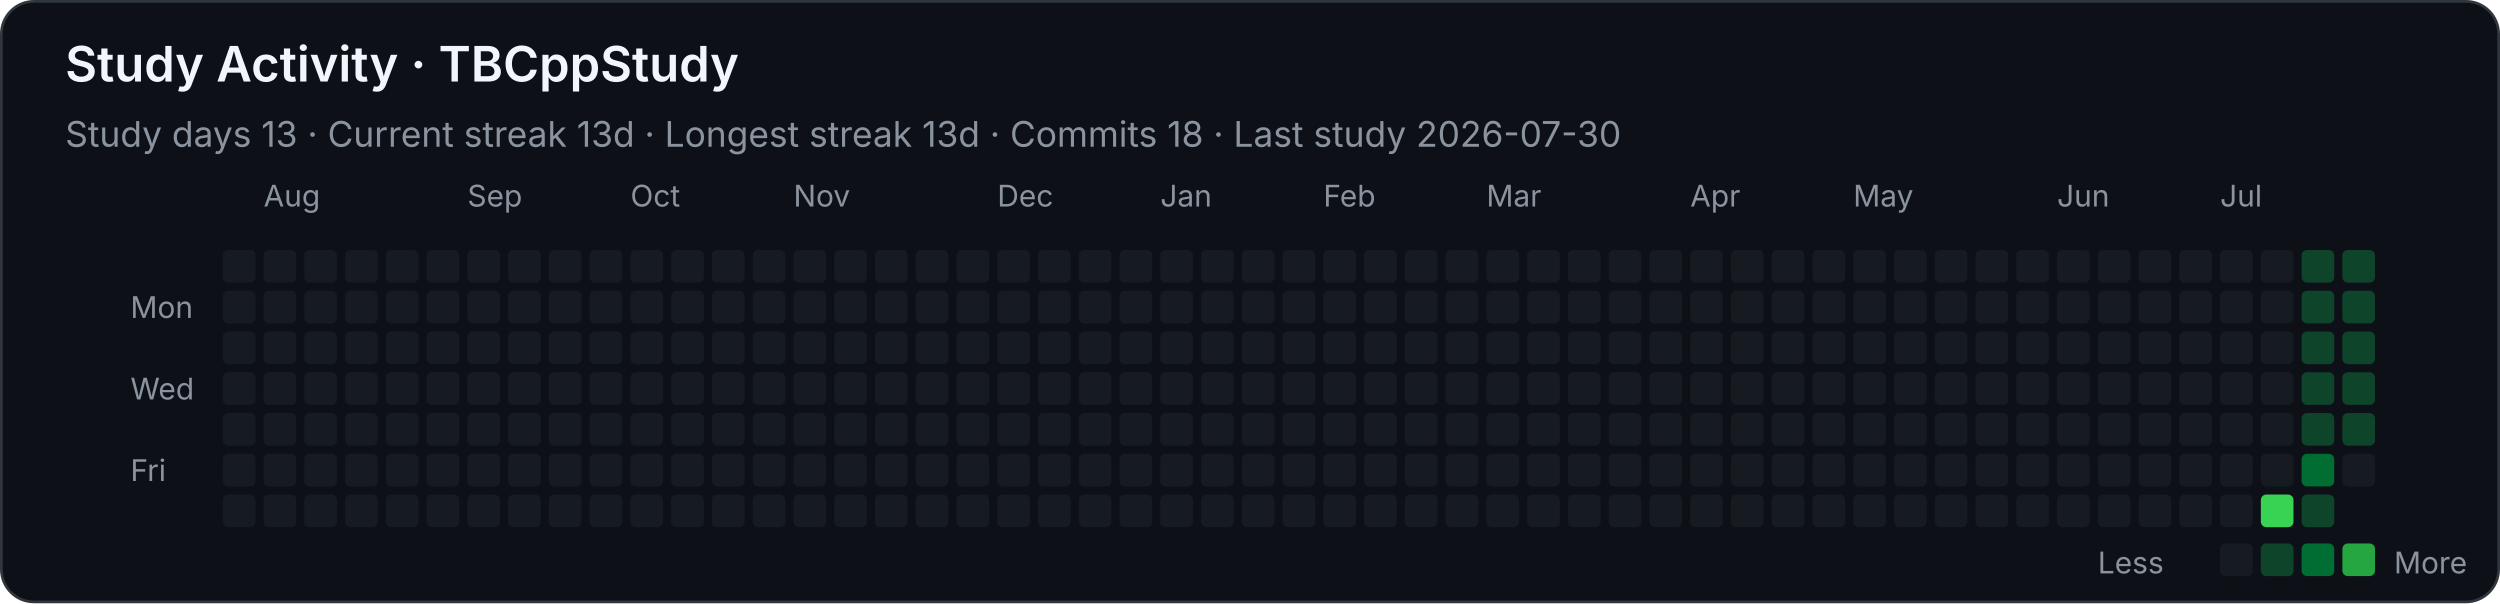
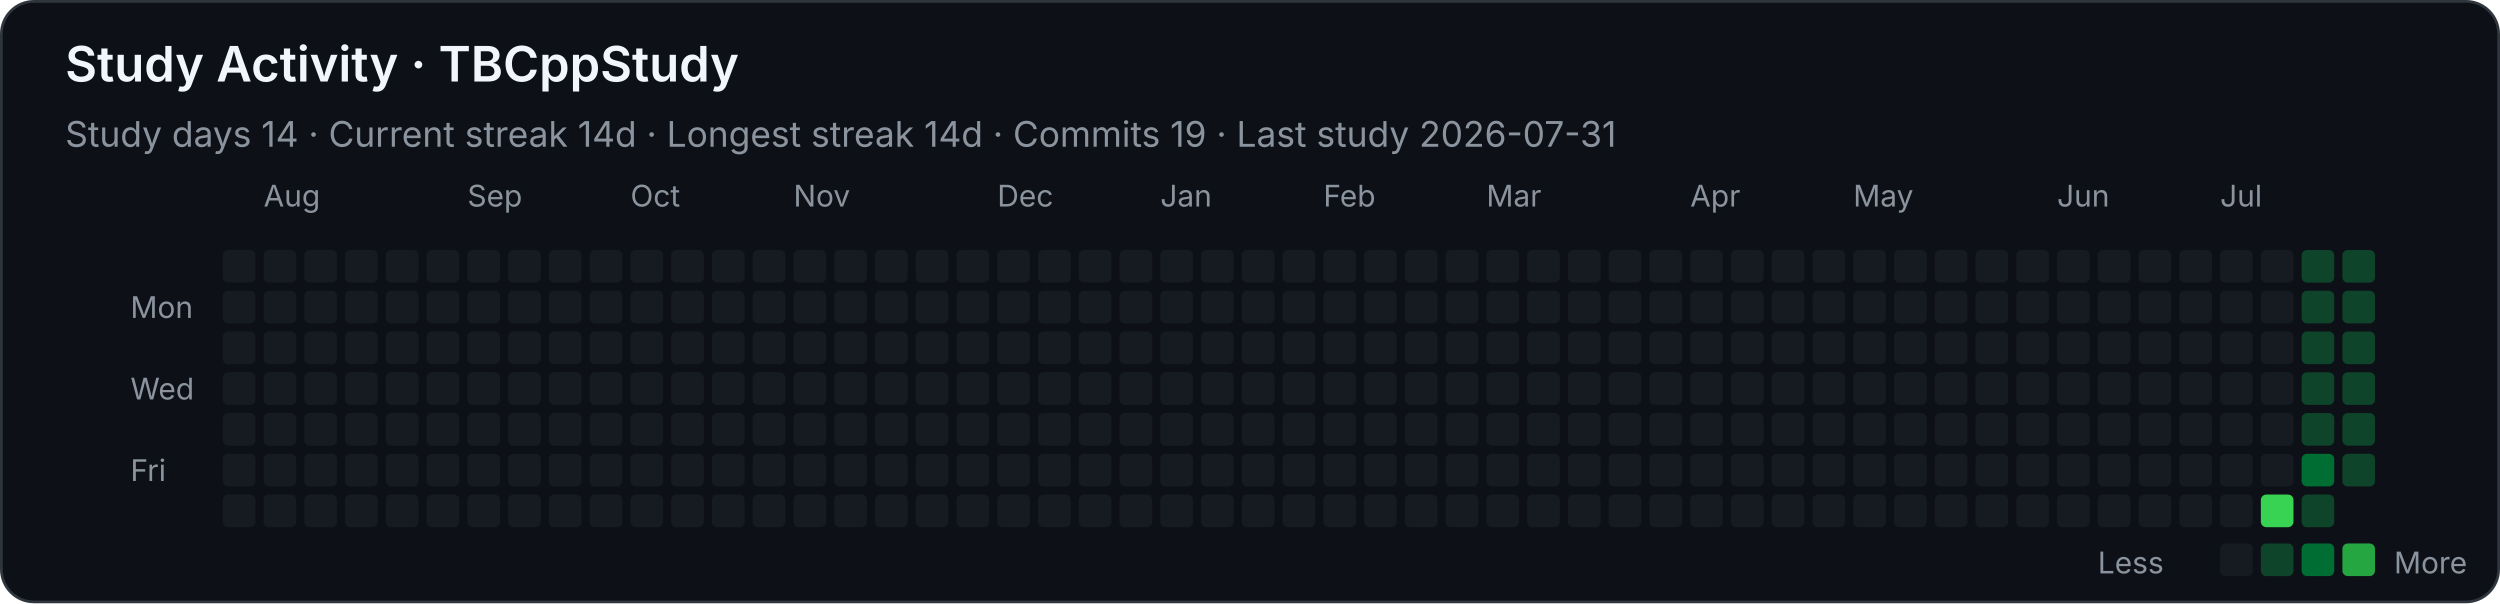
<svg xmlns="http://www.w3.org/2000/svg" width="920" height="222" viewBox="0 0 920 222" role="img" aria-labelledby="title desc">
  <style>
    .background { fill: #0d1117; stroke: #30363d; }
    text { font-family: -apple-system, BlinkMacSystemFont, "Segoe UI", sans-serif; fill: #f0f6fc; }
    .heading { font-size: 18px; font-weight: 600; }
    .stat { font-size: 13px; fill: #8b949e; }
    .month, .weekday, .legend { font-size: 11px; fill: #8b949e; }
    .level-0 { fill: #161b22; }
    .level-1 { fill: #0e4429; }
    .level-2 { fill: #006d32; }
    .level-3 { fill: #26a641; }
    .level-4 { fill: #39d353; }
  </style>
  <rect class="background" x="0.5" y="0.5" width="919" height="221" rx="12" />
  <text class="heading" x="24" y="30">Study Activity · TBCppStudy</text>
-   <text class="stat" x="24" y="54">Study days 13  ·  Current streak 13d  ·  Longest streak 13d  ·  Commits 18  ·  Last study 2026-07-30</text>
+   <text class="stat" x="24" y="54">Study days 14  ·  Current streak 14d  ·  Longest streak 14d  ·  Commits 19  ·  Last study 2026-07-31</text>
  <text class="month" x="97" y="76">Aug</text>
  <text class="month" x="172" y="76">Sep</text>
  <text class="month" x="232" y="76">Oct</text>
  <text class="month" x="292" y="76">Nov</text>
  <text class="month" x="367" y="76">Dec</text>
  <text class="month" x="427" y="76">Jan</text>
  <text class="month" x="487" y="76">Feb</text>
  <text class="month" x="547" y="76">Mar</text>
  <text class="month" x="622" y="76">Apr</text>
  <text class="month" x="682" y="76">May</text>
  <text class="month" x="757" y="76">Jun</text>
  <text class="month" x="817" y="76">Jul</text>
  <text class="weekday" x="48" y="117">Mon</text>
  <text class="weekday" x="48" y="147">Wed</text>
  <text class="weekday" x="48" y="177">Fri</text>
  <rect class="level-0" x="82" y="92" width="12" height="12" rx="2" />
  <rect class="level-0" x="82" y="107" width="12" height="12" rx="2" />
  <rect class="level-0" x="82" y="122" width="12" height="12" rx="2" />
  <rect class="level-0" x="82" y="137" width="12" height="12" rx="2" />
  <rect class="level-0" x="82" y="152" width="12" height="12" rx="2" />
  <rect class="level-0" x="82" y="167" width="12" height="12" rx="2" />
  <rect class="level-0" x="82" y="182" width="12" height="12" rx="2" />
  <rect class="level-0" x="97" y="92" width="12" height="12" rx="2" />
  <rect class="level-0" x="97" y="107" width="12" height="12" rx="2" />
  <rect class="level-0" x="97" y="122" width="12" height="12" rx="2" />
  <rect class="level-0" x="97" y="137" width="12" height="12" rx="2" />
  <rect class="level-0" x="97" y="152" width="12" height="12" rx="2" />
  <rect class="level-0" x="97" y="167" width="12" height="12" rx="2" />
  <rect class="level-0" x="97" y="182" width="12" height="12" rx="2" />
  <rect class="level-0" x="112" y="92" width="12" height="12" rx="2" />
  <rect class="level-0" x="112" y="107" width="12" height="12" rx="2" />
  <rect class="level-0" x="112" y="122" width="12" height="12" rx="2" />
  <rect class="level-0" x="112" y="137" width="12" height="12" rx="2" />
  <rect class="level-0" x="112" y="152" width="12" height="12" rx="2" />
  <rect class="level-0" x="112" y="167" width="12" height="12" rx="2" />
  <rect class="level-0" x="112" y="182" width="12" height="12" rx="2" />
  <rect class="level-0" x="127" y="92" width="12" height="12" rx="2" />
  <rect class="level-0" x="127" y="107" width="12" height="12" rx="2" />
  <rect class="level-0" x="127" y="122" width="12" height="12" rx="2" />
  <rect class="level-0" x="127" y="137" width="12" height="12" rx="2" />
  <rect class="level-0" x="127" y="152" width="12" height="12" rx="2" />
  <rect class="level-0" x="127" y="167" width="12" height="12" rx="2" />
  <rect class="level-0" x="127" y="182" width="12" height="12" rx="2" />
  <rect class="level-0" x="142" y="92" width="12" height="12" rx="2" />
  <rect class="level-0" x="142" y="107" width="12" height="12" rx="2" />
  <rect class="level-0" x="142" y="122" width="12" height="12" rx="2" />
  <rect class="level-0" x="142" y="137" width="12" height="12" rx="2" />
  <rect class="level-0" x="142" y="152" width="12" height="12" rx="2" />
  <rect class="level-0" x="142" y="167" width="12" height="12" rx="2" />
  <rect class="level-0" x="142" y="182" width="12" height="12" rx="2" />
  <rect class="level-0" x="157" y="92" width="12" height="12" rx="2" />
  <rect class="level-0" x="157" y="107" width="12" height="12" rx="2" />
  <rect class="level-0" x="157" y="122" width="12" height="12" rx="2" />
  <rect class="level-0" x="157" y="137" width="12" height="12" rx="2" />
  <rect class="level-0" x="157" y="152" width="12" height="12" rx="2" />
  <rect class="level-0" x="157" y="167" width="12" height="12" rx="2" />
  <rect class="level-0" x="157" y="182" width="12" height="12" rx="2" />
  <rect class="level-0" x="172" y="92" width="12" height="12" rx="2" />
  <rect class="level-0" x="172" y="107" width="12" height="12" rx="2" />
  <rect class="level-0" x="172" y="122" width="12" height="12" rx="2" />
  <rect class="level-0" x="172" y="137" width="12" height="12" rx="2" />
  <rect class="level-0" x="172" y="152" width="12" height="12" rx="2" />
  <rect class="level-0" x="172" y="167" width="12" height="12" rx="2" />
  <rect class="level-0" x="172" y="182" width="12" height="12" rx="2" />
  <rect class="level-0" x="187" y="92" width="12" height="12" rx="2" />
  <rect class="level-0" x="187" y="107" width="12" height="12" rx="2" />
  <rect class="level-0" x="187" y="122" width="12" height="12" rx="2" />
  <rect class="level-0" x="187" y="137" width="12" height="12" rx="2" />
  <rect class="level-0" x="187" y="152" width="12" height="12" rx="2" />
  <rect class="level-0" x="187" y="167" width="12" height="12" rx="2" />
  <rect class="level-0" x="187" y="182" width="12" height="12" rx="2" />
  <rect class="level-0" x="202" y="92" width="12" height="12" rx="2" />
  <rect class="level-0" x="202" y="107" width="12" height="12" rx="2" />
  <rect class="level-0" x="202" y="122" width="12" height="12" rx="2" />
  <rect class="level-0" x="202" y="137" width="12" height="12" rx="2" />
  <rect class="level-0" x="202" y="152" width="12" height="12" rx="2" />
  <rect class="level-0" x="202" y="167" width="12" height="12" rx="2" />
  <rect class="level-0" x="202" y="182" width="12" height="12" rx="2" />
  <rect class="level-0" x="217" y="92" width="12" height="12" rx="2" />
  <rect class="level-0" x="217" y="107" width="12" height="12" rx="2" />
  <rect class="level-0" x="217" y="122" width="12" height="12" rx="2" />
  <rect class="level-0" x="217" y="137" width="12" height="12" rx="2" />
  <rect class="level-0" x="217" y="152" width="12" height="12" rx="2" />
  <rect class="level-0" x="217" y="167" width="12" height="12" rx="2" />
  <rect class="level-0" x="217" y="182" width="12" height="12" rx="2" />
  <rect class="level-0" x="232" y="92" width="12" height="12" rx="2" />
  <rect class="level-0" x="232" y="107" width="12" height="12" rx="2" />
  <rect class="level-0" x="232" y="122" width="12" height="12" rx="2" />
  <rect class="level-0" x="232" y="137" width="12" height="12" rx="2" />
  <rect class="level-0" x="232" y="152" width="12" height="12" rx="2" />
  <rect class="level-0" x="232" y="167" width="12" height="12" rx="2" />
  <rect class="level-0" x="232" y="182" width="12" height="12" rx="2" />
  <rect class="level-0" x="247" y="92" width="12" height="12" rx="2" />
  <rect class="level-0" x="247" y="107" width="12" height="12" rx="2" />
  <rect class="level-0" x="247" y="122" width="12" height="12" rx="2" />
  <rect class="level-0" x="247" y="137" width="12" height="12" rx="2" />
  <rect class="level-0" x="247" y="152" width="12" height="12" rx="2" />
  <rect class="level-0" x="247" y="167" width="12" height="12" rx="2" />
  <rect class="level-0" x="247" y="182" width="12" height="12" rx="2" />
  <rect class="level-0" x="262" y="92" width="12" height="12" rx="2" />
  <rect class="level-0" x="262" y="107" width="12" height="12" rx="2" />
  <rect class="level-0" x="262" y="122" width="12" height="12" rx="2" />
  <rect class="level-0" x="262" y="137" width="12" height="12" rx="2" />
  <rect class="level-0" x="262" y="152" width="12" height="12" rx="2" />
  <rect class="level-0" x="262" y="167" width="12" height="12" rx="2" />
  <rect class="level-0" x="262" y="182" width="12" height="12" rx="2" />
  <rect class="level-0" x="277" y="92" width="12" height="12" rx="2" />
  <rect class="level-0" x="277" y="107" width="12" height="12" rx="2" />
  <rect class="level-0" x="277" y="122" width="12" height="12" rx="2" />
  <rect class="level-0" x="277" y="137" width="12" height="12" rx="2" />
  <rect class="level-0" x="277" y="152" width="12" height="12" rx="2" />
  <rect class="level-0" x="277" y="167" width="12" height="12" rx="2" />
  <rect class="level-0" x="277" y="182" width="12" height="12" rx="2" />
  <rect class="level-0" x="292" y="92" width="12" height="12" rx="2" />
  <rect class="level-0" x="292" y="107" width="12" height="12" rx="2" />
  <rect class="level-0" x="292" y="122" width="12" height="12" rx="2" />
  <rect class="level-0" x="292" y="137" width="12" height="12" rx="2" />
  <rect class="level-0" x="292" y="152" width="12" height="12" rx="2" />
  <rect class="level-0" x="292" y="167" width="12" height="12" rx="2" />
  <rect class="level-0" x="292" y="182" width="12" height="12" rx="2" />
  <rect class="level-0" x="307" y="92" width="12" height="12" rx="2" />
  <rect class="level-0" x="307" y="107" width="12" height="12" rx="2" />
  <rect class="level-0" x="307" y="122" width="12" height="12" rx="2" />
  <rect class="level-0" x="307" y="137" width="12" height="12" rx="2" />
  <rect class="level-0" x="307" y="152" width="12" height="12" rx="2" />
  <rect class="level-0" x="307" y="167" width="12" height="12" rx="2" />
  <rect class="level-0" x="307" y="182" width="12" height="12" rx="2" />
  <rect class="level-0" x="322" y="92" width="12" height="12" rx="2" />
  <rect class="level-0" x="322" y="107" width="12" height="12" rx="2" />
  <rect class="level-0" x="322" y="122" width="12" height="12" rx="2" />
  <rect class="level-0" x="322" y="137" width="12" height="12" rx="2" />
  <rect class="level-0" x="322" y="152" width="12" height="12" rx="2" />
  <rect class="level-0" x="322" y="167" width="12" height="12" rx="2" />
  <rect class="level-0" x="322" y="182" width="12" height="12" rx="2" />
  <rect class="level-0" x="337" y="92" width="12" height="12" rx="2" />
  <rect class="level-0" x="337" y="107" width="12" height="12" rx="2" />
  <rect class="level-0" x="337" y="122" width="12" height="12" rx="2" />
  <rect class="level-0" x="337" y="137" width="12" height="12" rx="2" />
  <rect class="level-0" x="337" y="152" width="12" height="12" rx="2" />
  <rect class="level-0" x="337" y="167" width="12" height="12" rx="2" />
  <rect class="level-0" x="337" y="182" width="12" height="12" rx="2" />
  <rect class="level-0" x="352" y="92" width="12" height="12" rx="2" />
  <rect class="level-0" x="352" y="107" width="12" height="12" rx="2" />
  <rect class="level-0" x="352" y="122" width="12" height="12" rx="2" />
  <rect class="level-0" x="352" y="137" width="12" height="12" rx="2" />
  <rect class="level-0" x="352" y="152" width="12" height="12" rx="2" />
  <rect class="level-0" x="352" y="167" width="12" height="12" rx="2" />
  <rect class="level-0" x="352" y="182" width="12" height="12" rx="2" />
  <rect class="level-0" x="367" y="92" width="12" height="12" rx="2" />
  <rect class="level-0" x="367" y="107" width="12" height="12" rx="2" />
  <rect class="level-0" x="367" y="122" width="12" height="12" rx="2" />
  <rect class="level-0" x="367" y="137" width="12" height="12" rx="2" />
  <rect class="level-0" x="367" y="152" width="12" height="12" rx="2" />
  <rect class="level-0" x="367" y="167" width="12" height="12" rx="2" />
  <rect class="level-0" x="367" y="182" width="12" height="12" rx="2" />
  <rect class="level-0" x="382" y="92" width="12" height="12" rx="2" />
  <rect class="level-0" x="382" y="107" width="12" height="12" rx="2" />
  <rect class="level-0" x="382" y="122" width="12" height="12" rx="2" />
  <rect class="level-0" x="382" y="137" width="12" height="12" rx="2" />
  <rect class="level-0" x="382" y="152" width="12" height="12" rx="2" />
  <rect class="level-0" x="382" y="167" width="12" height="12" rx="2" />
  <rect class="level-0" x="382" y="182" width="12" height="12" rx="2" />
  <rect class="level-0" x="397" y="92" width="12" height="12" rx="2" />
  <rect class="level-0" x="397" y="107" width="12" height="12" rx="2" />
  <rect class="level-0" x="397" y="122" width="12" height="12" rx="2" />
  <rect class="level-0" x="397" y="137" width="12" height="12" rx="2" />
  <rect class="level-0" x="397" y="152" width="12" height="12" rx="2" />
  <rect class="level-0" x="397" y="167" width="12" height="12" rx="2" />
  <rect class="level-0" x="397" y="182" width="12" height="12" rx="2" />
  <rect class="level-0" x="412" y="92" width="12" height="12" rx="2" />
  <rect class="level-0" x="412" y="107" width="12" height="12" rx="2" />
  <rect class="level-0" x="412" y="122" width="12" height="12" rx="2" />
  <rect class="level-0" x="412" y="137" width="12" height="12" rx="2" />
  <rect class="level-0" x="412" y="152" width="12" height="12" rx="2" />
  <rect class="level-0" x="412" y="167" width="12" height="12" rx="2" />
  <rect class="level-0" x="412" y="182" width="12" height="12" rx="2" />
  <rect class="level-0" x="427" y="92" width="12" height="12" rx="2" />
  <rect class="level-0" x="427" y="107" width="12" height="12" rx="2" />
  <rect class="level-0" x="427" y="122" width="12" height="12" rx="2" />
  <rect class="level-0" x="427" y="137" width="12" height="12" rx="2" />
  <rect class="level-0" x="427" y="152" width="12" height="12" rx="2" />
  <rect class="level-0" x="427" y="167" width="12" height="12" rx="2" />
  <rect class="level-0" x="427" y="182" width="12" height="12" rx="2" />
  <rect class="level-0" x="442" y="92" width="12" height="12" rx="2" />
  <rect class="level-0" x="442" y="107" width="12" height="12" rx="2" />
  <rect class="level-0" x="442" y="122" width="12" height="12" rx="2" />
  <rect class="level-0" x="442" y="137" width="12" height="12" rx="2" />
  <rect class="level-0" x="442" y="152" width="12" height="12" rx="2" />
  <rect class="level-0" x="442" y="167" width="12" height="12" rx="2" />
  <rect class="level-0" x="442" y="182" width="12" height="12" rx="2" />
  <rect class="level-0" x="457" y="92" width="12" height="12" rx="2" />
  <rect class="level-0" x="457" y="107" width="12" height="12" rx="2" />
  <rect class="level-0" x="457" y="122" width="12" height="12" rx="2" />
  <rect class="level-0" x="457" y="137" width="12" height="12" rx="2" />
  <rect class="level-0" x="457" y="152" width="12" height="12" rx="2" />
  <rect class="level-0" x="457" y="167" width="12" height="12" rx="2" />
  <rect class="level-0" x="457" y="182" width="12" height="12" rx="2" />
  <rect class="level-0" x="472" y="92" width="12" height="12" rx="2" />
  <rect class="level-0" x="472" y="107" width="12" height="12" rx="2" />
  <rect class="level-0" x="472" y="122" width="12" height="12" rx="2" />
  <rect class="level-0" x="472" y="137" width="12" height="12" rx="2" />
  <rect class="level-0" x="472" y="152" width="12" height="12" rx="2" />
  <rect class="level-0" x="472" y="167" width="12" height="12" rx="2" />
  <rect class="level-0" x="472" y="182" width="12" height="12" rx="2" />
  <rect class="level-0" x="487" y="92" width="12" height="12" rx="2" />
  <rect class="level-0" x="487" y="107" width="12" height="12" rx="2" />
  <rect class="level-0" x="487" y="122" width="12" height="12" rx="2" />
  <rect class="level-0" x="487" y="137" width="12" height="12" rx="2" />
  <rect class="level-0" x="487" y="152" width="12" height="12" rx="2" />
  <rect class="level-0" x="487" y="167" width="12" height="12" rx="2" />
  <rect class="level-0" x="487" y="182" width="12" height="12" rx="2" />
  <rect class="level-0" x="502" y="92" width="12" height="12" rx="2" />
  <rect class="level-0" x="502" y="107" width="12" height="12" rx="2" />
  <rect class="level-0" x="502" y="122" width="12" height="12" rx="2" />
  <rect class="level-0" x="502" y="137" width="12" height="12" rx="2" />
  <rect class="level-0" x="502" y="152" width="12" height="12" rx="2" />
  <rect class="level-0" x="502" y="167" width="12" height="12" rx="2" />
  <rect class="level-0" x="502" y="182" width="12" height="12" rx="2" />
  <rect class="level-0" x="517" y="92" width="12" height="12" rx="2" />
  <rect class="level-0" x="517" y="107" width="12" height="12" rx="2" />
  <rect class="level-0" x="517" y="122" width="12" height="12" rx="2" />
  <rect class="level-0" x="517" y="137" width="12" height="12" rx="2" />
  <rect class="level-0" x="517" y="152" width="12" height="12" rx="2" />
  <rect class="level-0" x="517" y="167" width="12" height="12" rx="2" />
  <rect class="level-0" x="517" y="182" width="12" height="12" rx="2" />
  <rect class="level-0" x="532" y="92" width="12" height="12" rx="2" />
  <rect class="level-0" x="532" y="107" width="12" height="12" rx="2" />
  <rect class="level-0" x="532" y="122" width="12" height="12" rx="2" />
  <rect class="level-0" x="532" y="137" width="12" height="12" rx="2" />
  <rect class="level-0" x="532" y="152" width="12" height="12" rx="2" />
  <rect class="level-0" x="532" y="167" width="12" height="12" rx="2" />
  <rect class="level-0" x="532" y="182" width="12" height="12" rx="2" />
  <rect class="level-0" x="547" y="92" width="12" height="12" rx="2" />
  <rect class="level-0" x="547" y="107" width="12" height="12" rx="2" />
  <rect class="level-0" x="547" y="122" width="12" height="12" rx="2" />
  <rect class="level-0" x="547" y="137" width="12" height="12" rx="2" />
  <rect class="level-0" x="547" y="152" width="12" height="12" rx="2" />
  <rect class="level-0" x="547" y="167" width="12" height="12" rx="2" />
  <rect class="level-0" x="547" y="182" width="12" height="12" rx="2" />
  <rect class="level-0" x="562" y="92" width="12" height="12" rx="2" />
  <rect class="level-0" x="562" y="107" width="12" height="12" rx="2" />
  <rect class="level-0" x="562" y="122" width="12" height="12" rx="2" />
  <rect class="level-0" x="562" y="137" width="12" height="12" rx="2" />
  <rect class="level-0" x="562" y="152" width="12" height="12" rx="2" />
  <rect class="level-0" x="562" y="167" width="12" height="12" rx="2" />
  <rect class="level-0" x="562" y="182" width="12" height="12" rx="2" />
  <rect class="level-0" x="577" y="92" width="12" height="12" rx="2" />
  <rect class="level-0" x="577" y="107" width="12" height="12" rx="2" />
  <rect class="level-0" x="577" y="122" width="12" height="12" rx="2" />
  <rect class="level-0" x="577" y="137" width="12" height="12" rx="2" />
  <rect class="level-0" x="577" y="152" width="12" height="12" rx="2" />
  <rect class="level-0" x="577" y="167" width="12" height="12" rx="2" />
  <rect class="level-0" x="577" y="182" width="12" height="12" rx="2" />
  <rect class="level-0" x="592" y="92" width="12" height="12" rx="2" />
  <rect class="level-0" x="592" y="107" width="12" height="12" rx="2" />
  <rect class="level-0" x="592" y="122" width="12" height="12" rx="2" />
  <rect class="level-0" x="592" y="137" width="12" height="12" rx="2" />
  <rect class="level-0" x="592" y="152" width="12" height="12" rx="2" />
  <rect class="level-0" x="592" y="167" width="12" height="12" rx="2" />
  <rect class="level-0" x="592" y="182" width="12" height="12" rx="2" />
  <rect class="level-0" x="607" y="92" width="12" height="12" rx="2" />
  <rect class="level-0" x="607" y="107" width="12" height="12" rx="2" />
  <rect class="level-0" x="607" y="122" width="12" height="12" rx="2" />
  <rect class="level-0" x="607" y="137" width="12" height="12" rx="2" />
  <rect class="level-0" x="607" y="152" width="12" height="12" rx="2" />
  <rect class="level-0" x="607" y="167" width="12" height="12" rx="2" />
  <rect class="level-0" x="607" y="182" width="12" height="12" rx="2" />
  <rect class="level-0" x="622" y="92" width="12" height="12" rx="2" />
  <rect class="level-0" x="622" y="107" width="12" height="12" rx="2" />
  <rect class="level-0" x="622" y="122" width="12" height="12" rx="2" />
  <rect class="level-0" x="622" y="137" width="12" height="12" rx="2" />
  <rect class="level-0" x="622" y="152" width="12" height="12" rx="2" />
  <rect class="level-0" x="622" y="167" width="12" height="12" rx="2" />
  <rect class="level-0" x="622" y="182" width="12" height="12" rx="2" />
  <rect class="level-0" x="637" y="92" width="12" height="12" rx="2" />
  <rect class="level-0" x="637" y="107" width="12" height="12" rx="2" />
  <rect class="level-0" x="637" y="122" width="12" height="12" rx="2" />
  <rect class="level-0" x="637" y="137" width="12" height="12" rx="2" />
  <rect class="level-0" x="637" y="152" width="12" height="12" rx="2" />
  <rect class="level-0" x="637" y="167" width="12" height="12" rx="2" />
  <rect class="level-0" x="637" y="182" width="12" height="12" rx="2" />
  <rect class="level-0" x="652" y="92" width="12" height="12" rx="2" />
  <rect class="level-0" x="652" y="107" width="12" height="12" rx="2" />
  <rect class="level-0" x="652" y="122" width="12" height="12" rx="2" />
  <rect class="level-0" x="652" y="137" width="12" height="12" rx="2" />
  <rect class="level-0" x="652" y="152" width="12" height="12" rx="2" />
  <rect class="level-0" x="652" y="167" width="12" height="12" rx="2" />
  <rect class="level-0" x="652" y="182" width="12" height="12" rx="2" />
  <rect class="level-0" x="667" y="92" width="12" height="12" rx="2" />
  <rect class="level-0" x="667" y="107" width="12" height="12" rx="2" />
  <rect class="level-0" x="667" y="122" width="12" height="12" rx="2" />
  <rect class="level-0" x="667" y="137" width="12" height="12" rx="2" />
  <rect class="level-0" x="667" y="152" width="12" height="12" rx="2" />
  <rect class="level-0" x="667" y="167" width="12" height="12" rx="2" />
  <rect class="level-0" x="667" y="182" width="12" height="12" rx="2" />
  <rect class="level-0" x="682" y="92" width="12" height="12" rx="2" />
  <rect class="level-0" x="682" y="107" width="12" height="12" rx="2" />
  <rect class="level-0" x="682" y="122" width="12" height="12" rx="2" />
  <rect class="level-0" x="682" y="137" width="12" height="12" rx="2" />
  <rect class="level-0" x="682" y="152" width="12" height="12" rx="2" />
  <rect class="level-0" x="682" y="167" width="12" height="12" rx="2" />
  <rect class="level-0" x="682" y="182" width="12" height="12" rx="2" />
  <rect class="level-0" x="697" y="92" width="12" height="12" rx="2" />
  <rect class="level-0" x="697" y="107" width="12" height="12" rx="2" />
  <rect class="level-0" x="697" y="122" width="12" height="12" rx="2" />
  <rect class="level-0" x="697" y="137" width="12" height="12" rx="2" />
  <rect class="level-0" x="697" y="152" width="12" height="12" rx="2" />
  <rect class="level-0" x="697" y="167" width="12" height="12" rx="2" />
  <rect class="level-0" x="697" y="182" width="12" height="12" rx="2" />
  <rect class="level-0" x="712" y="92" width="12" height="12" rx="2" />
  <rect class="level-0" x="712" y="107" width="12" height="12" rx="2" />
  <rect class="level-0" x="712" y="122" width="12" height="12" rx="2" />
  <rect class="level-0" x="712" y="137" width="12" height="12" rx="2" />
  <rect class="level-0" x="712" y="152" width="12" height="12" rx="2" />
  <rect class="level-0" x="712" y="167" width="12" height="12" rx="2" />
  <rect class="level-0" x="712" y="182" width="12" height="12" rx="2" />
  <rect class="level-0" x="727" y="92" width="12" height="12" rx="2" />
  <rect class="level-0" x="727" y="107" width="12" height="12" rx="2" />
  <rect class="level-0" x="727" y="122" width="12" height="12" rx="2" />
  <rect class="level-0" x="727" y="137" width="12" height="12" rx="2" />
  <rect class="level-0" x="727" y="152" width="12" height="12" rx="2" />
  <rect class="level-0" x="727" y="167" width="12" height="12" rx="2" />
  <rect class="level-0" x="727" y="182" width="12" height="12" rx="2" />
  <rect class="level-0" x="742" y="92" width="12" height="12" rx="2" />
  <rect class="level-0" x="742" y="107" width="12" height="12" rx="2" />
  <rect class="level-0" x="742" y="122" width="12" height="12" rx="2" />
  <rect class="level-0" x="742" y="137" width="12" height="12" rx="2" />
  <rect class="level-0" x="742" y="152" width="12" height="12" rx="2" />
  <rect class="level-0" x="742" y="167" width="12" height="12" rx="2" />
  <rect class="level-0" x="742" y="182" width="12" height="12" rx="2" />
  <rect class="level-0" x="757" y="92" width="12" height="12" rx="2" />
  <rect class="level-0" x="757" y="107" width="12" height="12" rx="2" />
  <rect class="level-0" x="757" y="122" width="12" height="12" rx="2" />
  <rect class="level-0" x="757" y="137" width="12" height="12" rx="2" />
  <rect class="level-0" x="757" y="152" width="12" height="12" rx="2" />
  <rect class="level-0" x="757" y="167" width="12" height="12" rx="2" />
  <rect class="level-0" x="757" y="182" width="12" height="12" rx="2" />
  <rect class="level-0" x="772" y="92" width="12" height="12" rx="2" />
  <rect class="level-0" x="772" y="107" width="12" height="12" rx="2" />
  <rect class="level-0" x="772" y="122" width="12" height="12" rx="2" />
  <rect class="level-0" x="772" y="137" width="12" height="12" rx="2" />
  <rect class="level-0" x="772" y="152" width="12" height="12" rx="2" />
  <rect class="level-0" x="772" y="167" width="12" height="12" rx="2" />
  <rect class="level-0" x="772" y="182" width="12" height="12" rx="2" />
  <rect class="level-0" x="787" y="92" width="12" height="12" rx="2" />
  <rect class="level-0" x="787" y="107" width="12" height="12" rx="2" />
  <rect class="level-0" x="787" y="122" width="12" height="12" rx="2" />
  <rect class="level-0" x="787" y="137" width="12" height="12" rx="2" />
  <rect class="level-0" x="787" y="152" width="12" height="12" rx="2" />
  <rect class="level-0" x="787" y="167" width="12" height="12" rx="2" />
  <rect class="level-0" x="787" y="182" width="12" height="12" rx="2" />
  <rect class="level-0" x="802" y="92" width="12" height="12" rx="2" />
  <rect class="level-0" x="802" y="107" width="12" height="12" rx="2" />
  <rect class="level-0" x="802" y="122" width="12" height="12" rx="2" />
  <rect class="level-0" x="802" y="137" width="12" height="12" rx="2" />
  <rect class="level-0" x="802" y="152" width="12" height="12" rx="2" />
  <rect class="level-0" x="802" y="167" width="12" height="12" rx="2" />
  <rect class="level-0" x="802" y="182" width="12" height="12" rx="2" />
  <rect class="level-0" x="817" y="92" width="12" height="12" rx="2" />
  <rect class="level-0" x="817" y="107" width="12" height="12" rx="2" />
  <rect class="level-0" x="817" y="122" width="12" height="12" rx="2" />
  <rect class="level-0" x="817" y="137" width="12" height="12" rx="2" />
  <rect class="level-0" x="817" y="152" width="12" height="12" rx="2" />
  <rect class="level-0" x="817" y="167" width="12" height="12" rx="2" />
  <rect class="level-0" x="817" y="182" width="12" height="12" rx="2" />
  <rect class="level-0" x="832" y="92" width="12" height="12" rx="2" />
  <rect class="level-0" x="832" y="107" width="12" height="12" rx="2" />
  <rect class="level-0" x="832" y="122" width="12" height="12" rx="2" />
  <rect class="level-0" x="832" y="137" width="12" height="12" rx="2" />
  <rect class="level-0" x="832" y="152" width="12" height="12" rx="2" />
  <rect class="level-0" x="832" y="167" width="12" height="12" rx="2" />
  <rect class="level-4" x="832" y="182" width="12" height="12" rx="2" />
  <rect class="level-1" x="847" y="92" width="12" height="12" rx="2" />
  <rect class="level-1" x="847" y="107" width="12" height="12" rx="2" />
  <rect class="level-1" x="847" y="122" width="12" height="12" rx="2" />
  <rect class="level-1" x="847" y="137" width="12" height="12" rx="2" />
  <rect class="level-1" x="847" y="152" width="12" height="12" rx="2" />
  <rect class="level-2" x="847" y="167" width="12" height="12" rx="2" />
  <rect class="level-1" x="847" y="182" width="12" height="12" rx="2" />
  <rect class="level-1" x="862" y="92" width="12" height="12" rx="2" />
  <rect class="level-1" x="862" y="107" width="12" height="12" rx="2" />
  <rect class="level-1" x="862" y="122" width="12" height="12" rx="2" />
  <rect class="level-1" x="862" y="137" width="12" height="12" rx="2" />
  <rect class="level-1" x="862" y="152" width="12" height="12" rx="2" />
-   <rect class="level-0" x="862" y="167" width="12" height="12" rx="2" />
+   <rect class="level-1" x="862" y="167" width="12" height="12" rx="2" />
  <text class="legend" x="772" y="211">Less</text>
  <rect class="level-0" x="817" y="200" width="12" height="12" rx="2" />
  <rect class="level-1" x="832" y="200" width="12" height="12" rx="2" />
  <rect class="level-2" x="847" y="200" width="12" height="12" rx="2" />
  <rect class="level-3" x="862" y="200" width="12" height="12" rx="2" />
  <text class="legend" x="881" y="211">More</text>
</svg>
